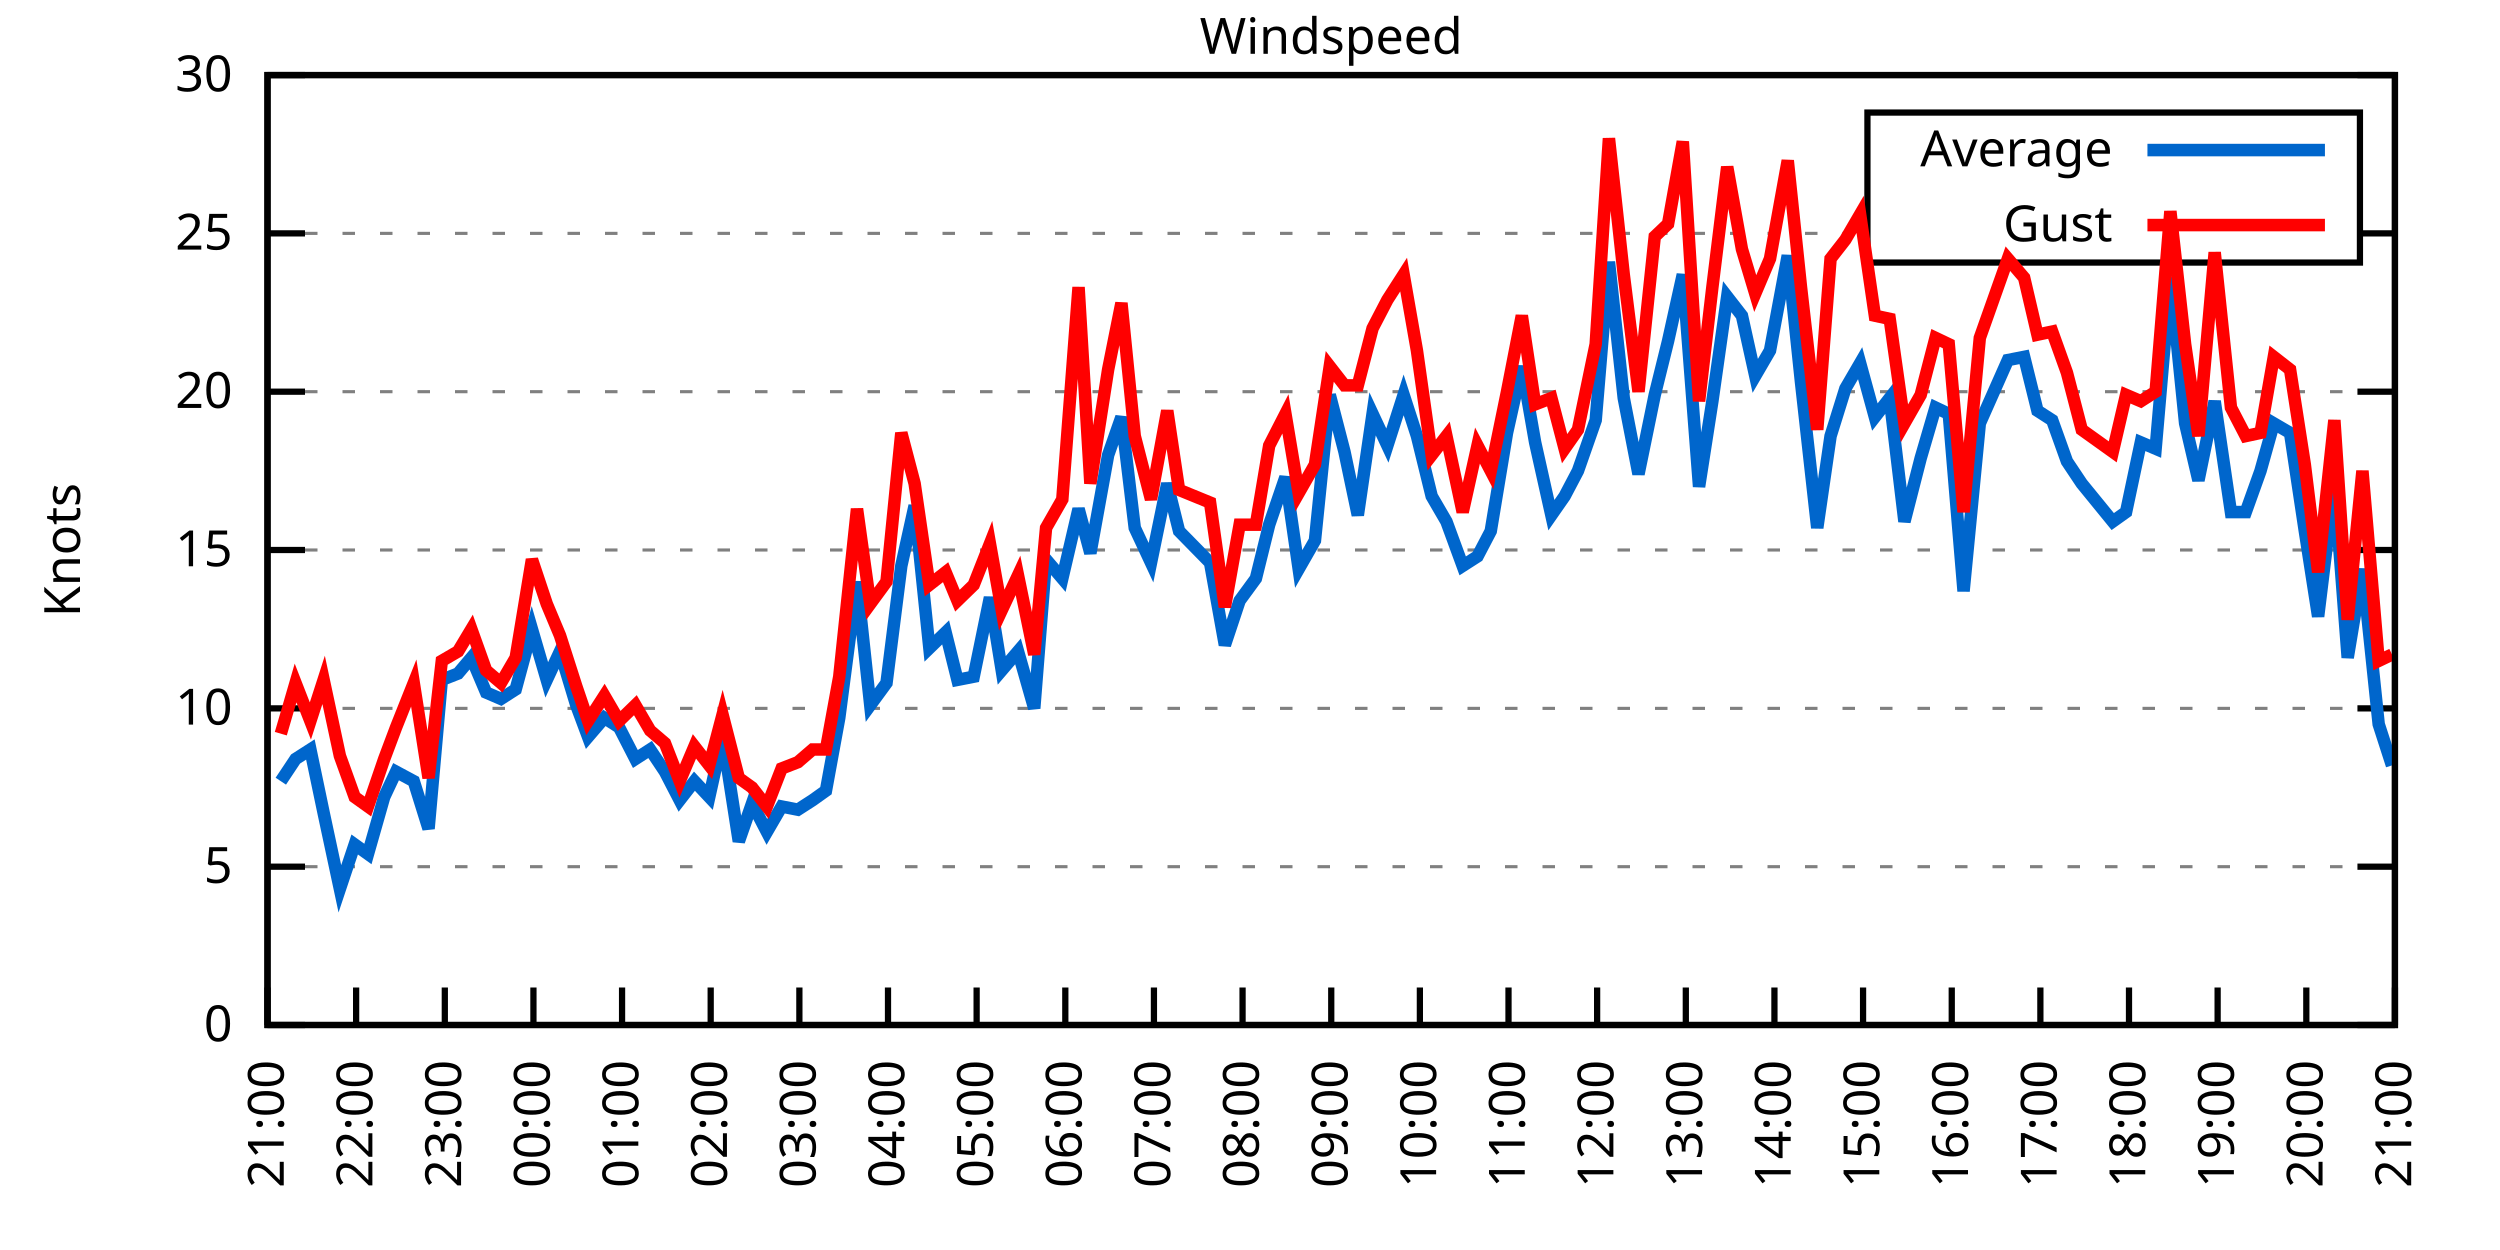
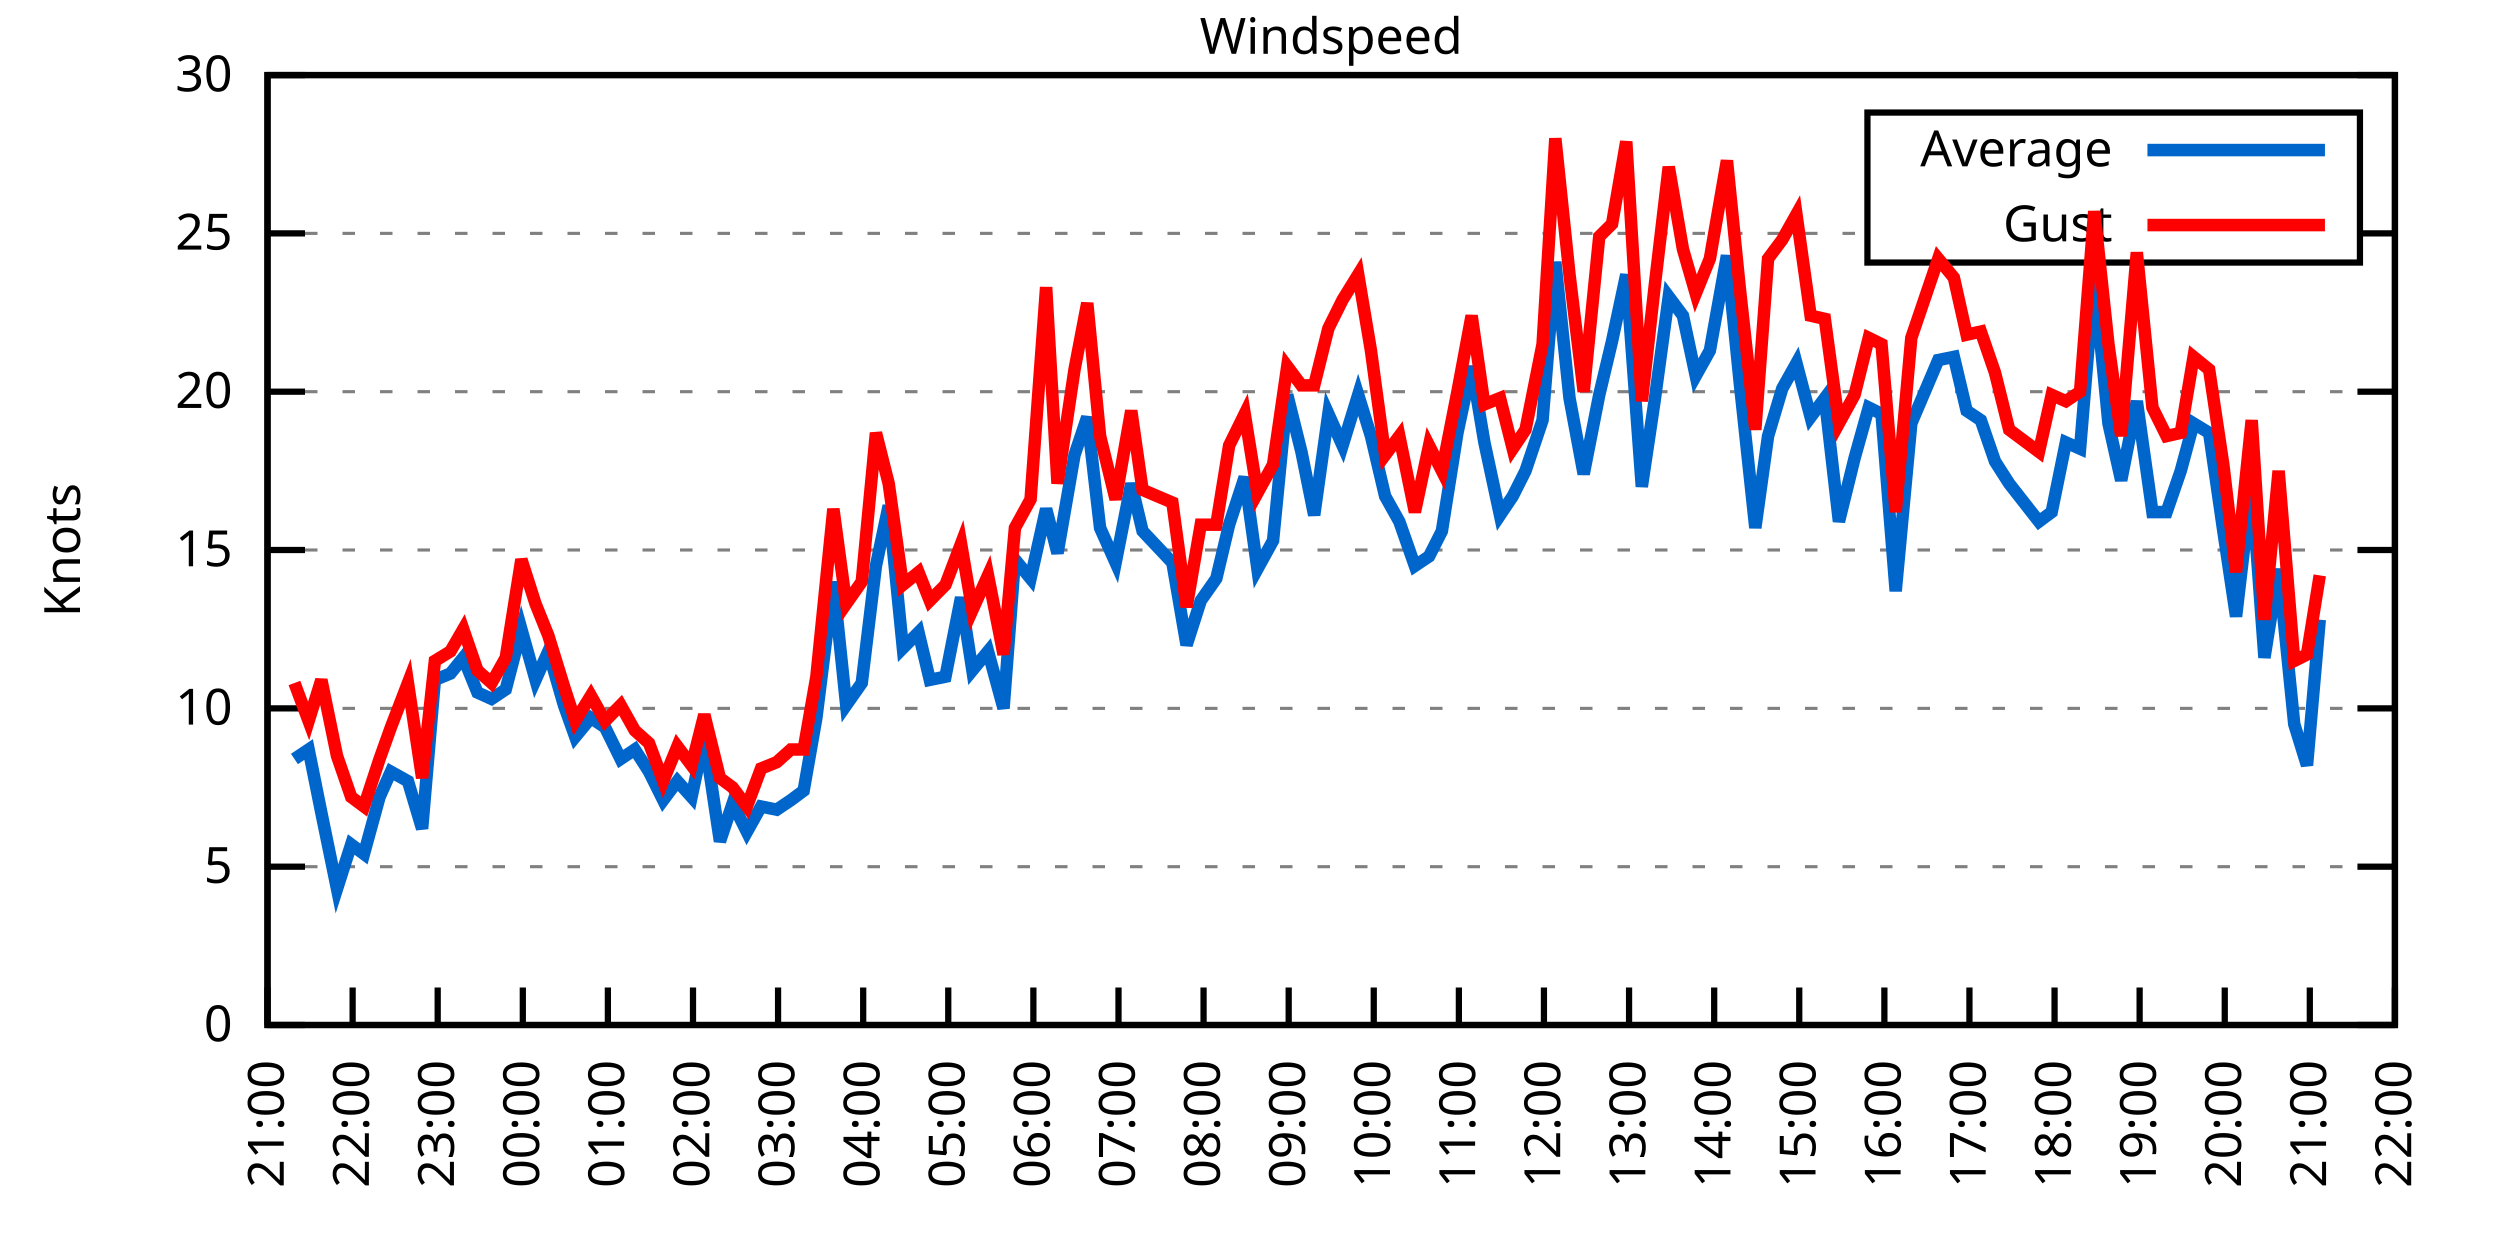
<svg xmlns="http://www.w3.org/2000/svg" xmlns:xlink="http://www.w3.org/1999/xlink" width="400" height="200" viewBox="0 0 400 200">
  <g id="gnuplot_canvas">
    <rect x="0" y="0" width="400" height="200" fill="none" />
    <defs>
      <circle id="gpDot" r="0.5" stroke-width="0.5" stroke="currentColor" />
      <path id="gpPt0" stroke-width="0.333" stroke="currentColor" d="M-1,0 h2 M0,-1 v2" />
      <path id="gpPt1" stroke-width="0.333" stroke="currentColor" d="M-1,-1 L1,1 M1,-1 L-1,1" />
      <path id="gpPt2" stroke-width="0.333" stroke="currentColor" d="M-1,0 L1,0 M0,-1 L0,1 M-1,-1 L1,1 M-1,1 L1,-1" />
      <rect id="gpPt3" stroke-width="0.333" stroke="currentColor" x="-1" y="-1" width="2" height="2" />
      <rect id="gpPt4" stroke-width="0.333" stroke="currentColor" fill="currentColor" x="-1" y="-1" width="2" height="2" />
      <circle id="gpPt5" stroke-width="0.333" stroke="currentColor" cx="0" cy="0" r="1" />
      <use xlink:href="#gpPt5" id="gpPt6" fill="currentColor" stroke="none" />
      <path id="gpPt7" stroke-width="0.333" stroke="currentColor" d="M0,-1.33 L-1.33,0.67 L1.33,0.67 z" />
      <use xlink:href="#gpPt7" id="gpPt8" fill="currentColor" stroke="none" />
      <use xlink:href="#gpPt7" id="gpPt9" stroke="currentColor" transform="rotate(180)" />
      <use xlink:href="#gpPt9" id="gpPt10" fill="currentColor" stroke="none" />
      <use xlink:href="#gpPt3" id="gpPt11" stroke="currentColor" transform="rotate(45)" />
      <use xlink:href="#gpPt11" id="gpPt12" fill="currentColor" stroke="none" />
      <path id="gpPt13" stroke-width="0.333" stroke="currentColor" d="M0,1.330 L1.265,0.411 L0.782,-1.067 L-0.782,-1.076 L-1.265,0.411 z" />
      <use xlink:href="#gpPt13" id="gpPt14" fill="currentColor" stroke="none" />
      <filter id="textbox" filterUnits="objectBoundingBox" x="0" y="0" height="1" width="1">
        <feFlood flood-color="white" flood-opacity="1" result="bgnd" />
        <feComposite in="SourceGraphic" in2="bgnd" operator="atop" />
      </filter>
      <filter id="greybox" filterUnits="objectBoundingBox" x="0" y="0" height="1" width="1">
        <feFlood flood-color="lightgrey" flood-opacity="1" result="grey" />
        <feComposite in="SourceGraphic" in2="grey" operator="atop" />
      </filter>
    </defs>
    <g fill="none" color="white" stroke="currentColor" stroke-width="1.00" stroke-linecap="butt" stroke-linejoin="miter">
</g>
    <g fill="none" color="black" stroke="currentColor" stroke-width="1.00" stroke-linecap="butt" stroke-linejoin="miter">
      <g stroke="none" shape-rendering="crispEdges">
        <polygon fill="rgb(255, 255, 255)" points="42.80,164.00 383.18,164.00 383.18,12.02 42.80,12.02 " />
      </g>
    </g>
    <g fill="none" color="black" stroke="currentColor" stroke-width="1.00" stroke-linecap="butt" stroke-linejoin="miter">
</g>
    <g fill="none" color="black" stroke="black" stroke-width="0.50" stroke-linecap="butt" stroke-linejoin="miter">
</g>
    <g fill="none" color="gray" stroke="currentColor" stroke-width="0.50" stroke-linecap="butt" stroke-linejoin="miter">
      <path stroke="gray" stroke-dasharray="2,4" class="gridline" d="M42.80,164.00 L383.19,164.00  " />
    </g>
    <g fill="none" color="gray" stroke="gray" stroke-width="1.00" stroke-linecap="butt" stroke-linejoin="miter">
</g>
    <g fill="none" color="black" stroke="currentColor" stroke-width="1.00" stroke-linecap="butt" stroke-linejoin="miter">
      <path stroke="black" d="M42.80,164.00 L48.80,164.00 M383.19,164.00 L377.19,164.00  " />
      <g transform="translate(37.20,166.60)" stroke="none" fill="black" font-family="Sans" font-size="8.00" text-anchor="end">
        <text>
          <tspan font-family="Sans"> 0</tspan>
        </text>
      </g>
    </g>
    <g fill="none" color="black" stroke="currentColor" stroke-width="1.00" stroke-linecap="butt" stroke-linejoin="miter">
</g>
    <g fill="none" color="black" stroke="black" stroke-width="0.50" stroke-linecap="butt" stroke-linejoin="miter">
</g>
    <g fill="none" color="gray" stroke="currentColor" stroke-width="0.50" stroke-linecap="butt" stroke-linejoin="miter">
      <path stroke="gray" stroke-dasharray="2,4" class="gridline" d="M42.80,138.67 L383.19,138.67  " />
    </g>
    <g fill="none" color="gray" stroke="gray" stroke-width="1.00" stroke-linecap="butt" stroke-linejoin="miter">
</g>
    <g fill="none" color="black" stroke="currentColor" stroke-width="1.00" stroke-linecap="butt" stroke-linejoin="miter">
      <path stroke="black" d="M42.80,138.67 L48.80,138.67 M383.19,138.67 L377.19,138.67  " />
      <g transform="translate(37.20,141.27)" stroke="none" fill="black" font-family="Sans" font-size="8.00" text-anchor="end">
        <text>
          <tspan font-family="Sans"> 5</tspan>
        </text>
      </g>
    </g>
    <g fill="none" color="black" stroke="currentColor" stroke-width="1.00" stroke-linecap="butt" stroke-linejoin="miter">
</g>
    <g fill="none" color="black" stroke="black" stroke-width="0.50" stroke-linecap="butt" stroke-linejoin="miter">
</g>
    <g fill="none" color="gray" stroke="currentColor" stroke-width="0.50" stroke-linecap="butt" stroke-linejoin="miter">
      <path stroke="gray" stroke-dasharray="2,4" class="gridline" d="M42.80,113.34 L383.19,113.34  " />
    </g>
    <g fill="none" color="gray" stroke="gray" stroke-width="1.00" stroke-linecap="butt" stroke-linejoin="miter">
</g>
    <g fill="none" color="black" stroke="currentColor" stroke-width="1.00" stroke-linecap="butt" stroke-linejoin="miter">
      <path stroke="black" d="M42.80,113.34 L48.80,113.34 M383.19,113.34 L377.19,113.34  " />
      <g transform="translate(37.20,115.94)" stroke="none" fill="black" font-family="Sans" font-size="8.00" text-anchor="end">
        <text>
          <tspan font-family="Sans"> 10</tspan>
        </text>
      </g>
    </g>
    <g fill="none" color="black" stroke="currentColor" stroke-width="1.00" stroke-linecap="butt" stroke-linejoin="miter">
</g>
    <g fill="none" color="black" stroke="black" stroke-width="0.50" stroke-linecap="butt" stroke-linejoin="miter">
</g>
    <g fill="none" color="gray" stroke="currentColor" stroke-width="0.50" stroke-linecap="butt" stroke-linejoin="miter">
      <path stroke="gray" stroke-dasharray="2,4" class="gridline" d="M42.80,88.00 L383.19,88.00  " />
    </g>
    <g fill="none" color="gray" stroke="gray" stroke-width="1.00" stroke-linecap="butt" stroke-linejoin="miter">
</g>
    <g fill="none" color="black" stroke="currentColor" stroke-width="1.00" stroke-linecap="butt" stroke-linejoin="miter">
      <path stroke="black" d="M42.80,88.00 L48.80,88.00 M383.19,88.00 L377.19,88.00  " />
      <g transform="translate(37.20,90.60)" stroke="none" fill="black" font-family="Sans" font-size="8.00" text-anchor="end">
        <text>
          <tspan font-family="Sans"> 15</tspan>
        </text>
      </g>
    </g>
    <g fill="none" color="black" stroke="currentColor" stroke-width="1.00" stroke-linecap="butt" stroke-linejoin="miter">
</g>
    <g fill="none" color="black" stroke="black" stroke-width="0.50" stroke-linecap="butt" stroke-linejoin="miter">
</g>
    <g fill="none" color="gray" stroke="currentColor" stroke-width="0.50" stroke-linecap="butt" stroke-linejoin="miter">
      <path stroke="gray" stroke-dasharray="2,4" class="gridline" d="M42.80,62.67 L383.19,62.67  " />
    </g>
    <g fill="none" color="gray" stroke="gray" stroke-width="1.00" stroke-linecap="butt" stroke-linejoin="miter">
</g>
    <g fill="none" color="black" stroke="currentColor" stroke-width="1.00" stroke-linecap="butt" stroke-linejoin="miter">
      <path stroke="black" d="M42.80,62.67 L48.80,62.67 M383.19,62.67 L377.19,62.67  " />
      <g transform="translate(37.20,65.27)" stroke="none" fill="black" font-family="Sans" font-size="8.00" text-anchor="end">
        <text>
          <tspan font-family="Sans"> 20</tspan>
        </text>
      </g>
    </g>
    <g fill="none" color="black" stroke="currentColor" stroke-width="1.00" stroke-linecap="butt" stroke-linejoin="miter">
</g>
    <g fill="none" color="black" stroke="black" stroke-width="0.50" stroke-linecap="butt" stroke-linejoin="miter">
</g>
    <g fill="none" color="gray" stroke="currentColor" stroke-width="0.50" stroke-linecap="butt" stroke-linejoin="miter">
      <path stroke="gray" stroke-dasharray="2,4" class="gridline" d="M42.80,37.34 L298.79,37.34 M377.59,37.34 L383.19,37.34  " />
    </g>
    <g fill="none" color="gray" stroke="gray" stroke-width="1.00" stroke-linecap="butt" stroke-linejoin="miter">
</g>
    <g fill="none" color="black" stroke="currentColor" stroke-width="1.00" stroke-linecap="butt" stroke-linejoin="miter">
      <path stroke="black" d="M42.80,37.34 L48.80,37.34 M383.19,37.34 L377.19,37.34  " />
      <g transform="translate(37.20,39.94)" stroke="none" fill="black" font-family="Sans" font-size="8.00" text-anchor="end">
        <text>
          <tspan font-family="Sans"> 25</tspan>
        </text>
      </g>
    </g>
    <g fill="none" color="black" stroke="currentColor" stroke-width="1.00" stroke-linecap="butt" stroke-linejoin="miter">
</g>
    <g fill="none" color="black" stroke="black" stroke-width="0.50" stroke-linecap="butt" stroke-linejoin="miter">
</g>
    <g fill="none" color="gray" stroke="currentColor" stroke-width="0.50" stroke-linecap="butt" stroke-linejoin="miter">
      <path stroke="gray" stroke-dasharray="2,4" class="gridline" d="M42.80,12.01 L383.19,12.01  " />
    </g>
    <g fill="none" color="gray" stroke="gray" stroke-width="1.00" stroke-linecap="butt" stroke-linejoin="miter">
</g>
    <g fill="none" color="black" stroke="currentColor" stroke-width="1.00" stroke-linecap="butt" stroke-linejoin="miter">
      <path stroke="black" d="M42.80,12.01 L48.80,12.01 M383.19,12.01 L377.19,12.01  " />
      <g transform="translate(37.20,14.61)" stroke="none" fill="black" font-family="Sans" font-size="8.00" text-anchor="end">
        <text>
          <tspan font-family="Sans"> 30</tspan>
        </text>
      </g>
    </g>
    <g fill="none" color="black" stroke="currentColor" stroke-width="1.00" stroke-linecap="butt" stroke-linejoin="miter">
      <path stroke="black" d="M42.80,164.00 L42.80,158.00  " />
      <g transform="translate(45.40,169.60) rotate(270.00)" stroke="none" fill="black" font-family="Sans" font-size="8.00" text-anchor="end">
        <text>
          <tspan font-family="Sans">21:00</tspan>
        </text>
      </g>
    </g>
    <g fill="none" color="black" stroke="currentColor" stroke-width="1.00" stroke-linecap="butt" stroke-linejoin="miter">
-       <path stroke="black" d="M56.98,164.00 L56.98,158.00  " />
-       <g transform="translate(59.58,169.60) rotate(270.00)" stroke="none" fill="black" font-family="Sans" font-size="8.00" text-anchor="end">
+       <path stroke="black" d="M56.42,164.00 L56.42,158.00  " />
+       <g transform="translate(59.02,169.60) rotate(270.00)" stroke="none" fill="black" font-family="Sans" font-size="8.00" text-anchor="end">
        <text>
          <tspan font-family="Sans">22:00</tspan>
        </text>
      </g>
    </g>
    <g fill="none" color="black" stroke="currentColor" stroke-width="1.00" stroke-linecap="butt" stroke-linejoin="miter">
-       <path stroke="black" d="M71.17,164.00 L71.17,158.00  " />
-       <g transform="translate(73.77,169.60) rotate(270.00)" stroke="none" fill="black" font-family="Sans" font-size="8.00" text-anchor="end">
+       <path stroke="black" d="M70.03,164.00 L70.03,158.00  " />
+       <g transform="translate(72.63,169.60) rotate(270.00)" stroke="none" fill="black" font-family="Sans" font-size="8.00" text-anchor="end">
        <text>
          <tspan font-family="Sans">23:00</tspan>
        </text>
      </g>
    </g>
    <g fill="none" color="black" stroke="currentColor" stroke-width="1.00" stroke-linecap="butt" stroke-linejoin="miter">
-       <path stroke="black" d="M85.35,164.00 L85.35,158.00  " />
-       <g transform="translate(87.95,169.60) rotate(270.00)" stroke="none" fill="black" font-family="Sans" font-size="8.00" text-anchor="end">
+       <path stroke="black" d="M83.65,164.00 L83.65,158.00  " />
+       <g transform="translate(86.25,169.60) rotate(270.00)" stroke="none" fill="black" font-family="Sans" font-size="8.00" text-anchor="end">
        <text>
          <tspan font-family="Sans">00:00</tspan>
        </text>
      </g>
    </g>
    <g fill="none" color="black" stroke="currentColor" stroke-width="1.00" stroke-linecap="butt" stroke-linejoin="miter">
-       <path stroke="black" d="M99.53,164.00 L99.53,158.00  " />
-       <g transform="translate(102.13,169.60) rotate(270.00)" stroke="none" fill="black" font-family="Sans" font-size="8.00" text-anchor="end">
+       <path stroke="black" d="M97.26,164.00 L97.26,158.00  " />
+       <g transform="translate(99.86,169.60) rotate(270.00)" stroke="none" fill="black" font-family="Sans" font-size="8.00" text-anchor="end">
        <text>
          <tspan font-family="Sans">01:00</tspan>
        </text>
      </g>
    </g>
    <g fill="none" color="black" stroke="currentColor" stroke-width="1.00" stroke-linecap="butt" stroke-linejoin="miter">
-       <path stroke="black" d="M113.71,164.00 L113.71,158.00  " />
-       <g transform="translate(116.31,169.60) rotate(270.00)" stroke="none" fill="black" font-family="Sans" font-size="8.00" text-anchor="end">
+       <path stroke="black" d="M110.88,164.00 L110.88,158.00  " />
+       <g transform="translate(113.48,169.60) rotate(270.00)" stroke="none" fill="black" font-family="Sans" font-size="8.00" text-anchor="end">
        <text>
          <tspan font-family="Sans">02:00</tspan>
        </text>
      </g>
    </g>
    <g fill="none" color="black" stroke="currentColor" stroke-width="1.00" stroke-linecap="butt" stroke-linejoin="miter">
-       <path stroke="black" d="M127.90,164.00 L127.90,158.00  " />
-       <g transform="translate(130.50,169.60) rotate(270.00)" stroke="none" fill="black" font-family="Sans" font-size="8.00" text-anchor="end">
+       <path stroke="black" d="M124.49,164.00 L124.49,158.00  " />
+       <g transform="translate(127.09,169.60) rotate(270.00)" stroke="none" fill="black" font-family="Sans" font-size="8.00" text-anchor="end">
        <text>
          <tspan font-family="Sans">03:00</tspan>
        </text>
      </g>
    </g>
    <g fill="none" color="black" stroke="currentColor" stroke-width="1.00" stroke-linecap="butt" stroke-linejoin="miter">
-       <path stroke="black" d="M142.08,164.00 L142.08,158.00  " />
-       <g transform="translate(144.68,169.60) rotate(270.00)" stroke="none" fill="black" font-family="Sans" font-size="8.00" text-anchor="end">
+       <path stroke="black" d="M138.11,164.00 L138.11,158.00  " />
+       <g transform="translate(140.71,169.60) rotate(270.00)" stroke="none" fill="black" font-family="Sans" font-size="8.00" text-anchor="end">
        <text>
          <tspan font-family="Sans">04:00</tspan>
        </text>
      </g>
    </g>
    <g fill="none" color="black" stroke="currentColor" stroke-width="1.00" stroke-linecap="butt" stroke-linejoin="miter">
-       <path stroke="black" d="M156.26,164.00 L156.26,158.00  " />
-       <g transform="translate(158.86,169.60) rotate(270.00)" stroke="none" fill="black" font-family="Sans" font-size="8.00" text-anchor="end">
+       <path stroke="black" d="M151.72,164.00 L151.72,158.00  " />
+       <g transform="translate(154.32,169.60) rotate(270.00)" stroke="none" fill="black" font-family="Sans" font-size="8.00" text-anchor="end">
        <text>
          <tspan font-family="Sans">05:00</tspan>
        </text>
      </g>
    </g>
    <g fill="none" color="black" stroke="currentColor" stroke-width="1.00" stroke-linecap="butt" stroke-linejoin="miter">
-       <path stroke="black" d="M170.45,164.00 L170.45,158.00  " />
-       <g transform="translate(173.05,169.60) rotate(270.00)" stroke="none" fill="black" font-family="Sans" font-size="8.00" text-anchor="end">
+       <path stroke="black" d="M165.34,164.00 L165.34,158.00  " />
+       <g transform="translate(167.94,169.60) rotate(270.00)" stroke="none" fill="black" font-family="Sans" font-size="8.00" text-anchor="end">
        <text>
          <tspan font-family="Sans">06:00</tspan>
        </text>
      </g>
    </g>
    <g fill="none" color="black" stroke="currentColor" stroke-width="1.00" stroke-linecap="butt" stroke-linejoin="miter">
-       <path stroke="black" d="M184.63,164.00 L184.63,158.00  " />
-       <g transform="translate(187.23,169.60) rotate(270.00)" stroke="none" fill="black" font-family="Sans" font-size="8.00" text-anchor="end">
+       <path stroke="black" d="M178.96,164.00 L178.96,158.00  " />
+       <g transform="translate(181.56,169.60) rotate(270.00)" stroke="none" fill="black" font-family="Sans" font-size="8.00" text-anchor="end">
        <text>
          <tspan font-family="Sans">07:00</tspan>
        </text>
      </g>
    </g>
    <g fill="none" color="black" stroke="currentColor" stroke-width="1.00" stroke-linecap="butt" stroke-linejoin="miter">
-       <path stroke="black" d="M198.81,164.00 L198.81,158.00  " />
-       <g transform="translate(201.41,169.60) rotate(270.00)" stroke="none" fill="black" font-family="Sans" font-size="8.00" text-anchor="end">
+       <path stroke="black" d="M192.57,164.00 L192.57,158.00  " />
+       <g transform="translate(195.17,169.60) rotate(270.00)" stroke="none" fill="black" font-family="Sans" font-size="8.00" text-anchor="end">
        <text>
          <tspan font-family="Sans">08:00</tspan>
        </text>
      </g>
    </g>
    <g fill="none" color="black" stroke="currentColor" stroke-width="1.00" stroke-linecap="butt" stroke-linejoin="miter">
-       <path stroke="black" d="M213.00,164.00 L213.00,158.00  " />
-       <g transform="translate(215.60,169.60) rotate(270.00)" stroke="none" fill="black" font-family="Sans" font-size="8.00" text-anchor="end">
+       <path stroke="black" d="M206.19,164.00 L206.19,158.00  " />
+       <g transform="translate(208.79,169.60) rotate(270.00)" stroke="none" fill="black" font-family="Sans" font-size="8.00" text-anchor="end">
        <text>
          <tspan font-family="Sans">09:00</tspan>
        </text>
      </g>
    </g>
    <g fill="none" color="black" stroke="currentColor" stroke-width="1.00" stroke-linecap="butt" stroke-linejoin="miter">
-       <path stroke="black" d="M227.18,164.00 L227.18,158.00  " />
-       <g transform="translate(229.78,169.60) rotate(270.00)" stroke="none" fill="black" font-family="Sans" font-size="8.00" text-anchor="end">
+       <path stroke="black" d="M219.80,164.00 L219.80,158.00  " />
+       <g transform="translate(222.40,169.60) rotate(270.00)" stroke="none" fill="black" font-family="Sans" font-size="8.00" text-anchor="end">
        <text>
          <tspan font-family="Sans">10:00</tspan>
        </text>
      </g>
    </g>
    <g fill="none" color="black" stroke="currentColor" stroke-width="1.00" stroke-linecap="butt" stroke-linejoin="miter">
-       <path stroke="black" d="M241.36,164.00 L241.36,158.00  " />
-       <g transform="translate(243.96,169.60) rotate(270.00)" stroke="none" fill="black" font-family="Sans" font-size="8.00" text-anchor="end">
+       <path stroke="black" d="M233.42,164.00 L233.42,158.00  " />
+       <g transform="translate(236.02,169.60) rotate(270.00)" stroke="none" fill="black" font-family="Sans" font-size="8.00" text-anchor="end">
        <text>
          <tspan font-family="Sans">11:00</tspan>
        </text>
      </g>
    </g>
    <g fill="none" color="black" stroke="currentColor" stroke-width="1.00" stroke-linecap="butt" stroke-linejoin="miter">
-       <path stroke="black" d="M255.54,164.00 L255.54,158.00  " />
-       <g transform="translate(258.14,169.60) rotate(270.00)" stroke="none" fill="black" font-family="Sans" font-size="8.00" text-anchor="end">
+       <path stroke="black" d="M247.03,164.00 L247.03,158.00  " />
+       <g transform="translate(249.63,169.60) rotate(270.00)" stroke="none" fill="black" font-family="Sans" font-size="8.00" text-anchor="end">
        <text>
          <tspan font-family="Sans">12:00</tspan>
        </text>
      </g>
    </g>
    <g fill="none" color="black" stroke="currentColor" stroke-width="1.00" stroke-linecap="butt" stroke-linejoin="miter">
-       <path stroke="black" d="M269.73,164.00 L269.73,158.00  " />
-       <g transform="translate(272.33,169.60) rotate(270.00)" stroke="none" fill="black" font-family="Sans" font-size="8.00" text-anchor="end">
+       <path stroke="black" d="M260.65,164.00 L260.65,158.00  " />
+       <g transform="translate(263.25,169.60) rotate(270.00)" stroke="none" fill="black" font-family="Sans" font-size="8.00" text-anchor="end">
        <text>
          <tspan font-family="Sans">13:00</tspan>
        </text>
      </g>
    </g>
    <g fill="none" color="black" stroke="currentColor" stroke-width="1.00" stroke-linecap="butt" stroke-linejoin="miter">
-       <path stroke="black" d="M283.91,164.00 L283.91,158.00  " />
-       <g transform="translate(286.51,169.60) rotate(270.00)" stroke="none" fill="black" font-family="Sans" font-size="8.00" text-anchor="end">
+       <path stroke="black" d="M274.27,164.00 L274.27,158.00  " />
+       <g transform="translate(276.87,169.60) rotate(270.00)" stroke="none" fill="black" font-family="Sans" font-size="8.00" text-anchor="end">
        <text>
          <tspan font-family="Sans">14:00</tspan>
        </text>
      </g>
    </g>
    <g fill="none" color="black" stroke="currentColor" stroke-width="1.00" stroke-linecap="butt" stroke-linejoin="miter">
-       <path stroke="black" d="M298.09,164.00 L298.09,158.00  " />
-       <g transform="translate(300.69,169.60) rotate(270.00)" stroke="none" fill="black" font-family="Sans" font-size="8.00" text-anchor="end">
+       <path stroke="black" d="M287.88,164.00 L287.88,158.00  " />
+       <g transform="translate(290.48,169.60) rotate(270.00)" stroke="none" fill="black" font-family="Sans" font-size="8.00" text-anchor="end">
        <text>
          <tspan font-family="Sans">15:00</tspan>
        </text>
      </g>
    </g>
    <g fill="none" color="black" stroke="currentColor" stroke-width="1.00" stroke-linecap="butt" stroke-linejoin="miter">
-       <path stroke="black" d="M312.28,164.00 L312.28,158.00  " />
-       <g transform="translate(314.88,169.60) rotate(270.00)" stroke="none" fill="black" font-family="Sans" font-size="8.00" text-anchor="end">
+       <path stroke="black" d="M301.50,164.00 L301.50,158.00  " />
+       <g transform="translate(304.10,169.60) rotate(270.00)" stroke="none" fill="black" font-family="Sans" font-size="8.00" text-anchor="end">
        <text>
          <tspan font-family="Sans">16:00</tspan>
        </text>
      </g>
    </g>
    <g fill="none" color="black" stroke="currentColor" stroke-width="1.00" stroke-linecap="butt" stroke-linejoin="miter">
-       <path stroke="black" d="M326.46,164.00 L326.46,158.00  " />
-       <g transform="translate(329.06,169.60) rotate(270.00)" stroke="none" fill="black" font-family="Sans" font-size="8.00" text-anchor="end">
+       <path stroke="black" d="M315.11,164.00 L315.11,158.00  " />
+       <g transform="translate(317.71,169.60) rotate(270.00)" stroke="none" fill="black" font-family="Sans" font-size="8.00" text-anchor="end">
        <text>
          <tspan font-family="Sans">17:00</tspan>
        </text>
      </g>
    </g>
    <g fill="none" color="black" stroke="currentColor" stroke-width="1.00" stroke-linecap="butt" stroke-linejoin="miter">
-       <path stroke="black" d="M340.64,164.00 L340.64,158.00  " />
-       <g transform="translate(343.24,169.60) rotate(270.00)" stroke="none" fill="black" font-family="Sans" font-size="8.00" text-anchor="end">
+       <path stroke="black" d="M328.73,164.00 L328.73,158.00  " />
+       <g transform="translate(331.33,169.60) rotate(270.00)" stroke="none" fill="black" font-family="Sans" font-size="8.00" text-anchor="end">
        <text>
          <tspan font-family="Sans">18:00</tspan>
        </text>
      </g>
    </g>
    <g fill="none" color="black" stroke="currentColor" stroke-width="1.00" stroke-linecap="butt" stroke-linejoin="miter">
-       <path stroke="black" d="M354.82,164.00 L354.82,158.00  " />
-       <g transform="translate(357.42,169.60) rotate(270.00)" stroke="none" fill="black" font-family="Sans" font-size="8.00" text-anchor="end">
+       <path stroke="black" d="M342.34,164.00 L342.34,158.00  " />
+       <g transform="translate(344.94,169.60) rotate(270.00)" stroke="none" fill="black" font-family="Sans" font-size="8.00" text-anchor="end">
        <text>
          <tspan font-family="Sans">19:00</tspan>
        </text>
      </g>
    </g>
    <g fill="none" color="black" stroke="currentColor" stroke-width="1.00" stroke-linecap="butt" stroke-linejoin="miter">
-       <path stroke="black" d="M369.01,164.00 L369.01,158.00  " />
-       <g transform="translate(371.61,169.60) rotate(270.00)" stroke="none" fill="black" font-family="Sans" font-size="8.00" text-anchor="end">
+       <path stroke="black" d="M355.96,164.00 L355.96,158.00  " />
+       <g transform="translate(358.56,169.60) rotate(270.00)" stroke="none" fill="black" font-family="Sans" font-size="8.00" text-anchor="end">
        <text>
          <tspan font-family="Sans">20:00</tspan>
+         </text>
+       </g>
+     </g>
+     <g fill="none" color="black" stroke="currentColor" stroke-width="1.00" stroke-linecap="butt" stroke-linejoin="miter">
+       <path stroke="black" d="M369.57,164.00 L369.57,158.00  " />
+       <g transform="translate(372.17,169.60) rotate(270.00)" stroke="none" fill="black" font-family="Sans" font-size="8.00" text-anchor="end">
+         <text>
+           <tspan font-family="Sans">21:00</tspan>
        </text>
      </g>
    </g>
    <g fill="none" color="black" stroke="currentColor" stroke-width="1.00" stroke-linecap="butt" stroke-linejoin="miter">
      <path stroke="black" d="M383.19,164.00 L383.19,158.00  " />
      <g transform="translate(385.79,169.60) rotate(270.00)" stroke="none" fill="black" font-family="Sans" font-size="8.00" text-anchor="end">
        <text>
-           <tspan font-family="Sans">21:00</tspan>
+           <tspan font-family="Sans">22:00</tspan>
        </text>
      </g>
    </g>
    <g fill="none" color="black" stroke="currentColor" stroke-width="1.00" stroke-linecap="butt" stroke-linejoin="miter">
</g>
    <g fill="none" color="black" stroke="currentColor" stroke-width="1.00" stroke-linecap="butt" stroke-linejoin="miter">
      <path stroke="black" d="M42.80,12.01 L42.80,164.00 L383.19,164.00 L383.19,12.01 L42.80,12.01 Z  " />
    </g>
    <g fill="none" color="black" stroke="currentColor" stroke-width="1.00" stroke-linecap="butt" stroke-linejoin="miter">
</g>
    <g fill="none" color="black" stroke="currentColor" stroke-width="1.00" stroke-linecap="butt" stroke-linejoin="miter">
      <path stroke="black" d="M298.79,42.01 L298.79,18.01 L377.59,18.01 L377.59,42.01 L298.79,42.01 Z  " />
    </g>
    <g id="Windspeed_plot_1">
      <g fill="none" color="white" stroke="black" stroke-width="2.00" stroke-linecap="butt" stroke-linejoin="miter">
</g>
      <g fill="none" color="black" stroke="currentColor" stroke-width="2.00" stroke-linecap="butt" stroke-linejoin="miter">
        <g transform="translate(337.99,26.61)" stroke="none" fill="black" font-family="Sans" font-size="8.00" text-anchor="end">
          <text>
            <tspan font-family="Sans">Average</tspan>
          </text>
        </g>
      </g>
      <g fill="none" color="black" stroke="currentColor" stroke-width="2.00" stroke-linecap="butt" stroke-linejoin="miter">
-         <path stroke="rgb(  0, 102, 204)" d="M343.59,24.01 L371.99,24.01 M44.93,124.99 L47.29,121.44 L49.66,119.92 L51.78,130.06 L54.38,142.21 L56.75,135.12   L58.87,136.64 L61.47,127.52 L63.37,123.47 L66.20,124.99 L68.57,132.59 L70.69,108.78 L73.29,107.76 L75.42,105.23   L77.78,110.80 L80.15,111.82 L82.51,110.30 L85.11,100.67 L87.48,108.78 L89.60,104.22 L92.20,112.83 L94.09,117.90   L96.70,114.86 L99.06,116.38 L101.66,121.44 L104.02,119.92 L106.39,123.47 L108.75,128.03 L111.11,124.99 L113.48,127.52   L115.61,117.90 L118.21,134.62 L120.33,128.54 L122.70,133.10 L125.06,129.04 L127.66,129.55 L130.02,128.03 L132.15,126.51   L134.28,114.86 L137.12,93.07 L139.24,112.83 L141.84,109.28 L144.21,90.54 L146.34,80.91 L148.70,103.71 L151.30,101.18   L153.19,108.78 L155.79,108.27 L158.39,95.60 L160.28,107.26 L162.88,104.22 L165.48,113.34 L167.37,89.52 L169.97,92.56   L172.57,81.42 L174.46,88.51 L177.30,72.81 L179.43,66.73 L181.56,84.46 L184.16,90.03 L186.76,77.37 L188.65,84.97   L193.61,90.03 L195.98,103.20 L198.34,96.11 L200.94,92.56 L203.07,83.95 L205.67,76.35 L207.79,91.04 L210.39,86.49   L212.76,63.18 L215.12,72.30 L217.25,82.43 L219.61,66.22 L221.98,71.29 L224.58,63.18 L226.71,69.77 L229.07,79.39   L231.43,83.45 L234.03,90.54 L236.40,89.02 L238.52,84.97 L241.12,69.26 L243.49,58.62 L245.62,70.78 L248.22,82.43   L250.34,79.39 L252.47,75.34 L255.31,67.23 L257.43,41.90 L259.80,63.69 L262.16,75.85 L264.76,63.18 L266.89,54.57   L269.25,43.93 L271.85,77.87 L273.98,64.19 L276.35,47.47 L278.71,50.51 L280.84,60.14 L283.20,56.09 L286.04,40.89   L288.16,61.15 L290.76,84.46 L292.89,69.77 L295.26,62.17 L297.62,58.11 L299.98,66.73 L302.35,63.69 L304.71,83.45   L307.31,73.31 L309.68,65.21 L311.80,66.22 L314.17,94.59 L316.77,67.74 L321.26,57.61 L323.86,57.10 L325.99,65.71   L328.35,67.23 L330.71,73.82 L333.08,77.37 L338.04,83.45 L340.17,81.93 L342.53,70.78 L344.90,71.79 L347.26,44.43   L349.62,67.74 L351.75,76.86 L354.35,64.19 L356.95,81.93 L359.32,81.93 L361.68,75.34 L363.81,67.74 L366.41,69.26   L368.77,84.97 L370.90,98.64 L373.50,77.37 L375.63,105.23 L377.99,91.04 L380.59,115.87 L382.72,122.46  " />
+         <path stroke="rgb(  0, 102, 204)" d="M343.59,24.01 L371.99,24.01 M47.11,121.44 L49.38,119.92 L51.42,130.06 L53.92,142.21 L56.19,135.12 L58.23,136.64   L60.73,127.52 L62.54,123.47 L65.27,124.99 L67.54,132.59 L69.58,108.78 L72.07,107.76 L74.12,105.23 L76.39,110.80   L78.65,111.82 L80.92,110.30 L83.42,100.67 L85.69,108.78 L87.73,104.22 L90.23,112.83 L92.04,117.90 L94.54,114.86   L96.81,116.38 L99.30,121.44 L101.57,119.92 L103.84,123.47 L106.11,128.03 L108.38,124.99 L110.65,127.52 L112.69,117.90   L115.19,134.62 L117.23,128.54 L119.50,133.10 L121.77,129.04 L124.27,129.55 L126.54,128.03 L128.58,126.51 L130.62,114.86   L133.34,93.07 L135.39,112.83 L137.88,109.28 L140.15,90.54 L142.19,80.91 L144.46,103.71 L146.96,101.18 L148.77,108.78   L151.27,108.27 L153.77,95.60 L155.58,107.26 L158.08,104.22 L160.57,113.34 L162.39,89.52 L164.89,92.56 L167.38,81.42   L169.20,88.51 L171.92,72.81 L173.96,66.73 L176.01,84.46 L178.50,90.03 L181.00,77.37 L182.81,84.97 L187.58,90.03   L189.85,103.20 L192.12,96.11 L194.61,92.56 L196.66,83.95 L199.15,76.35 L201.19,91.04 L203.69,86.49 L205.96,63.18   L208.23,72.30 L210.27,82.43 L212.54,66.22 L214.81,71.29 L217.31,63.18 L219.35,69.77 L221.62,79.39 L223.89,83.45   L226.38,90.54 L228.65,89.02 L230.70,84.97 L233.19,69.26 L235.46,58.62 L237.50,70.78 L240.00,82.43 L242.04,79.39   L244.08,75.34 L246.81,67.23 L248.85,41.90 L251.12,63.69 L253.39,75.85 L255.88,63.18 L257.93,54.57 L260.20,43.93   L262.69,77.87 L264.73,64.19 L267.00,47.47 L269.27,50.51 L271.32,60.14 L273.58,56.09 L276.31,40.89 L278.35,61.15   L280.85,84.46 L282.89,69.77 L285.16,62.17 L287.43,58.11 L289.70,66.73 L291.97,63.69 L294.23,83.45 L296.73,73.31   L299.00,65.21 L301.04,66.22 L303.31,94.59 L305.81,67.74 L310.12,57.61 L312.62,57.10 L314.66,65.71 L316.93,67.23   L319.20,73.82 L321.47,77.37 L326.23,83.45 L328.27,81.93 L330.54,70.78 L332.81,71.79 L335.08,44.43 L337.35,67.74   L339.39,76.86 L341.89,64.19 L344.39,81.93 L346.65,81.93 L348.92,75.34 L350.97,67.74 L353.46,69.26 L355.73,84.97   L357.77,98.64 L360.27,77.37 L362.31,105.23 L364.58,91.04 L367.08,115.87 L369.12,122.46 L371.16,99.15  " />
      </g>
    </g>
    <g id="Windspeed_plot_2">
      <g fill="none" color="black" stroke="currentColor" stroke-width="2.00" stroke-linecap="butt" stroke-linejoin="miter">
        <g transform="translate(337.99,38.61)" stroke="none" fill="black" font-family="Sans" font-size="8.00" text-anchor="end">
          <text>
            <tspan font-family="Sans">Gust</tspan>
          </text>
        </g>
      </g>
      <g fill="none" color="black" stroke="currentColor" stroke-width="2.00" stroke-linecap="butt" stroke-linejoin="miter">
-         <path stroke="rgb(255,   0,   0)" d="M343.59,36.01 L371.99,36.01 M44.93,117.39 L47.29,109.28 L49.66,115.36 L51.78,108.78 L54.38,120.94 L56.75,127.52   L58.87,129.04 L61.47,121.44 L63.37,116.38 L66.20,109.28 L68.57,124.48 L70.69,105.74 L73.29,104.22 L75.42,100.67   L77.78,107.26 L80.15,109.28 L82.51,105.23 L85.11,89.52 L87.48,96.62 L89.60,101.68 L92.20,109.79 L94.09,115.36   L96.70,111.31 L99.06,115.36 L101.66,112.83 L104.02,116.88 L106.39,118.91 L108.75,124.99 L111.11,119.42 L113.48,122.46   L115.61,114.35 L118.21,124.48 L120.33,126.00 L122.70,129.04 L125.06,122.96 L127.66,121.95 L130.02,119.92 L132.15,119.92   L134.28,108.27 L137.12,81.42 L139.24,96.62 L141.84,93.07 L144.21,69.26 L146.34,77.37 L148.70,93.58 L151.30,91.55   L153.19,96.11 L155.79,93.58 L158.39,86.99 L160.28,97.63 L162.88,92.06 L165.48,104.72 L167.37,84.46 L169.97,79.90   L172.57,45.95 L174.46,77.37 L177.30,59.13 L179.43,48.49 L181.56,69.77 L184.16,79.90 L186.76,65.71 L188.65,78.38   L193.61,80.41 L195.98,97.12 L198.34,83.95 L200.94,83.95 L203.07,71.29 L205.67,66.22 L207.79,78.89 L210.39,74.33   L212.76,58.62 L215.12,61.66 L217.25,61.66 L219.61,52.54 L221.98,47.98 L224.58,43.93 L226.71,56.09 L229.07,72.81   L231.43,69.77 L234.03,81.93 L236.40,71.29 L238.52,75.34 L241.12,62.67 L243.49,50.51 L245.62,64.70 L248.22,63.69   L250.34,71.79 L252.47,68.75 L255.31,55.07 L257.43,22.14 L259.80,43.93 L262.16,62.67 L264.76,37.85 L266.89,35.82   L269.25,22.65 L271.85,64.19 L273.98,45.95 L276.35,26.70 L278.71,39.87 L280.84,46.97 L283.20,41.39 L286.04,25.69   L288.16,45.95 L290.76,68.75 L292.89,41.39 L295.26,38.35 L297.62,34.30 L299.98,50.51 L302.35,51.02 L304.71,67.74   L307.31,63.18 L309.68,54.06 L311.80,55.07 L314.17,81.93 L316.77,54.06 L321.26,41.39 L323.86,44.43 L325.99,53.55   L328.35,53.05 L330.71,59.63 L333.08,68.75 L338.04,72.30 L340.17,63.18 L342.53,64.19 L344.90,62.67 L347.26,33.80   L349.62,55.07 L351.75,69.77 L354.35,40.38 L356.95,65.21 L359.32,69.77 L361.68,69.26 L363.81,57.10 L366.41,59.13   L368.77,74.33 L370.90,91.55 L373.50,67.23 L375.63,99.15 L377.99,75.34 L380.59,105.74 L382.72,104.72  " />
+         <path stroke="rgb(255,   0,   0)" d="M343.59,36.01 L371.99,36.01 M47.11,109.28 L49.38,115.36 L51.42,108.78 L53.92,120.94 L56.19,127.52 L58.23,129.04   L60.73,121.44 L62.54,116.38 L65.27,109.28 L67.54,124.48 L69.58,105.74 L72.07,104.22 L74.12,100.67 L76.39,107.26   L78.65,109.28 L80.92,105.23 L83.42,89.52 L85.69,96.62 L87.73,101.68 L90.23,109.79 L92.04,115.36 L94.54,111.31   L96.81,115.36 L99.30,112.83 L101.57,116.88 L103.84,118.91 L106.11,124.99 L108.38,119.42 L110.65,122.46 L112.69,114.35   L115.19,124.48 L117.23,126.00 L119.50,129.04 L121.77,122.96 L124.27,121.95 L126.54,119.92 L128.58,119.92 L130.62,108.27   L133.34,81.42 L135.39,96.62 L137.88,93.07 L140.15,69.26 L142.19,77.37 L144.46,93.58 L146.96,91.55 L148.77,96.11   L151.27,93.58 L153.77,86.99 L155.58,97.63 L158.08,92.06 L160.57,104.72 L162.39,84.46 L164.89,79.90 L167.38,45.95   L169.20,77.37 L171.92,59.13 L173.96,48.49 L176.01,69.77 L178.50,79.90 L181.00,65.71 L182.81,78.38 L187.58,80.41   L189.85,97.12 L192.12,83.95 L194.61,83.95 L196.66,71.29 L199.15,66.22 L201.19,78.89 L203.69,74.33 L205.96,58.62   L208.23,61.66 L210.27,61.66 L212.54,52.54 L214.81,47.98 L217.31,43.93 L219.35,56.09 L221.62,72.81 L223.89,69.77   L226.38,81.93 L228.65,71.29 L230.70,75.34 L233.19,62.67 L235.46,50.51 L237.50,64.70 L240.00,63.69 L242.04,71.79   L244.08,68.75 L246.81,55.07 L248.85,22.14 L251.12,43.93 L253.39,62.67 L255.88,37.85 L257.93,35.82 L260.20,22.65   L262.69,64.19 L264.73,45.95 L267.00,26.70 L269.27,39.87 L271.32,46.97 L273.58,41.39 L276.31,25.69 L278.35,45.95   L280.85,68.75 L282.89,41.39 L285.16,38.35 L287.43,34.30 L289.70,50.51 L291.97,51.02 L294.23,67.74 L296.73,63.18   L299.00,54.06 L301.04,55.07 L303.31,81.93 L305.81,54.06 L310.12,41.39 L312.62,44.43 L314.66,53.55 L316.93,53.05   L319.20,59.63 L321.47,68.75 L326.23,72.30 L328.27,63.18 L330.54,64.19 L332.81,62.67 L335.08,33.80 L337.35,55.07   L339.39,69.77 L341.89,40.38 L344.39,65.21 L346.65,69.77 L348.92,69.26 L350.97,57.10 L353.46,59.13 L355.73,74.33   L357.77,91.55 L360.27,67.23 L362.31,99.15 L364.58,75.34 L367.08,105.74 L369.12,104.72 L371.16,92.06  " />
      </g>
    </g>
    <g fill="none" color="black" stroke="currentColor" stroke-width="2.00" stroke-linecap="butt" stroke-linejoin="miter">
</g>
    <g fill="none" color="black" stroke="black" stroke-width="1.00" stroke-linecap="butt" stroke-linejoin="miter">
</g>
    <g fill="none" color="black" stroke="currentColor" stroke-width="1.00" stroke-linecap="butt" stroke-linejoin="miter">
      <path stroke="black" d="M42.80,12.01 L42.80,164.00 L383.19,164.00 L383.19,12.01 L42.80,12.01 Z  " />
      <g transform="translate(12.80,88.01) rotate(270.00)" stroke="none" fill="black" font-family="Sans" font-size="8.00" text-anchor="middle">
        <text>
          <tspan font-family="Sans">Knots</tspan>
        </text>
      </g>
    </g>
    <g fill="none" color="black" stroke="currentColor" stroke-width="1.00" stroke-linecap="butt" stroke-linejoin="miter">
</g>
    <g fill="none" color="black" stroke="currentColor" stroke-width="1.00" stroke-linecap="butt" stroke-linejoin="miter">
      <g transform="translate(212.99,8.61)" stroke="none" fill="black" font-family="Sans" font-size="8.00" text-anchor="middle">
        <text>
          <tspan font-family="Sans">Windspeed</tspan>
        </text>
      </g>
    </g>
    <g fill="none" color="black" stroke="currentColor" stroke-width="1.00" stroke-linecap="butt" stroke-linejoin="miter">
</g>
  </g>
</svg>
